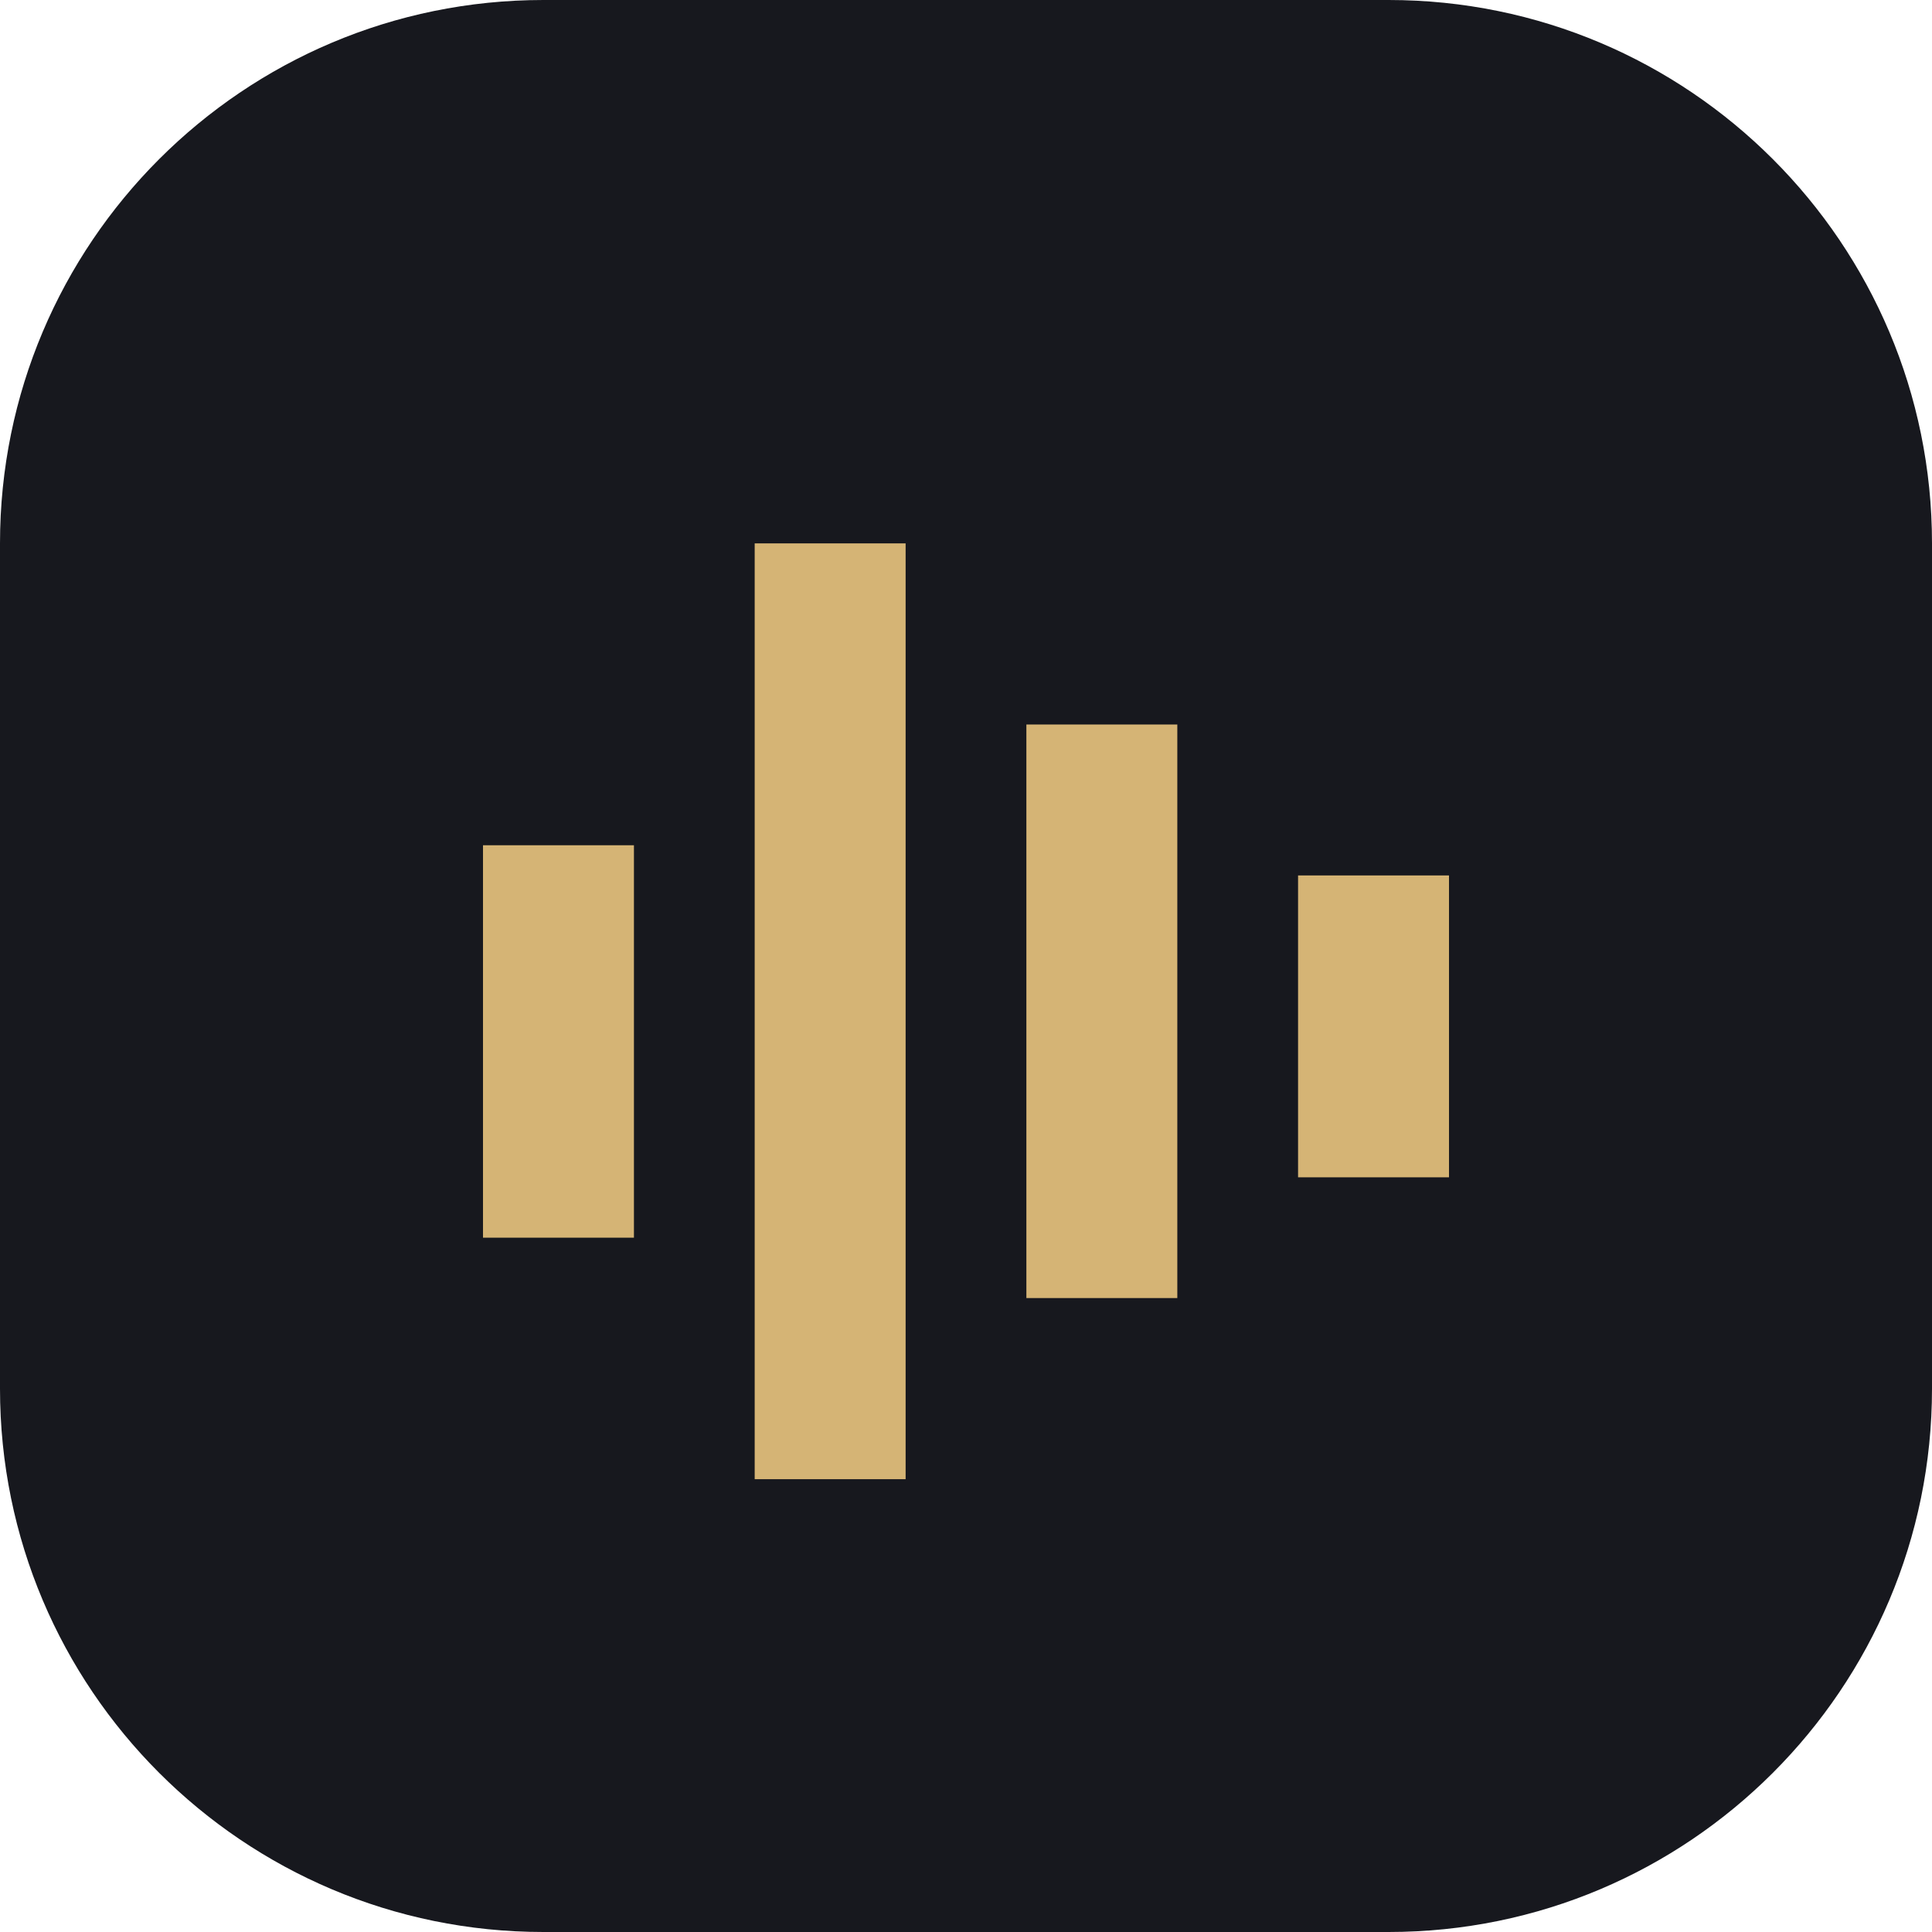
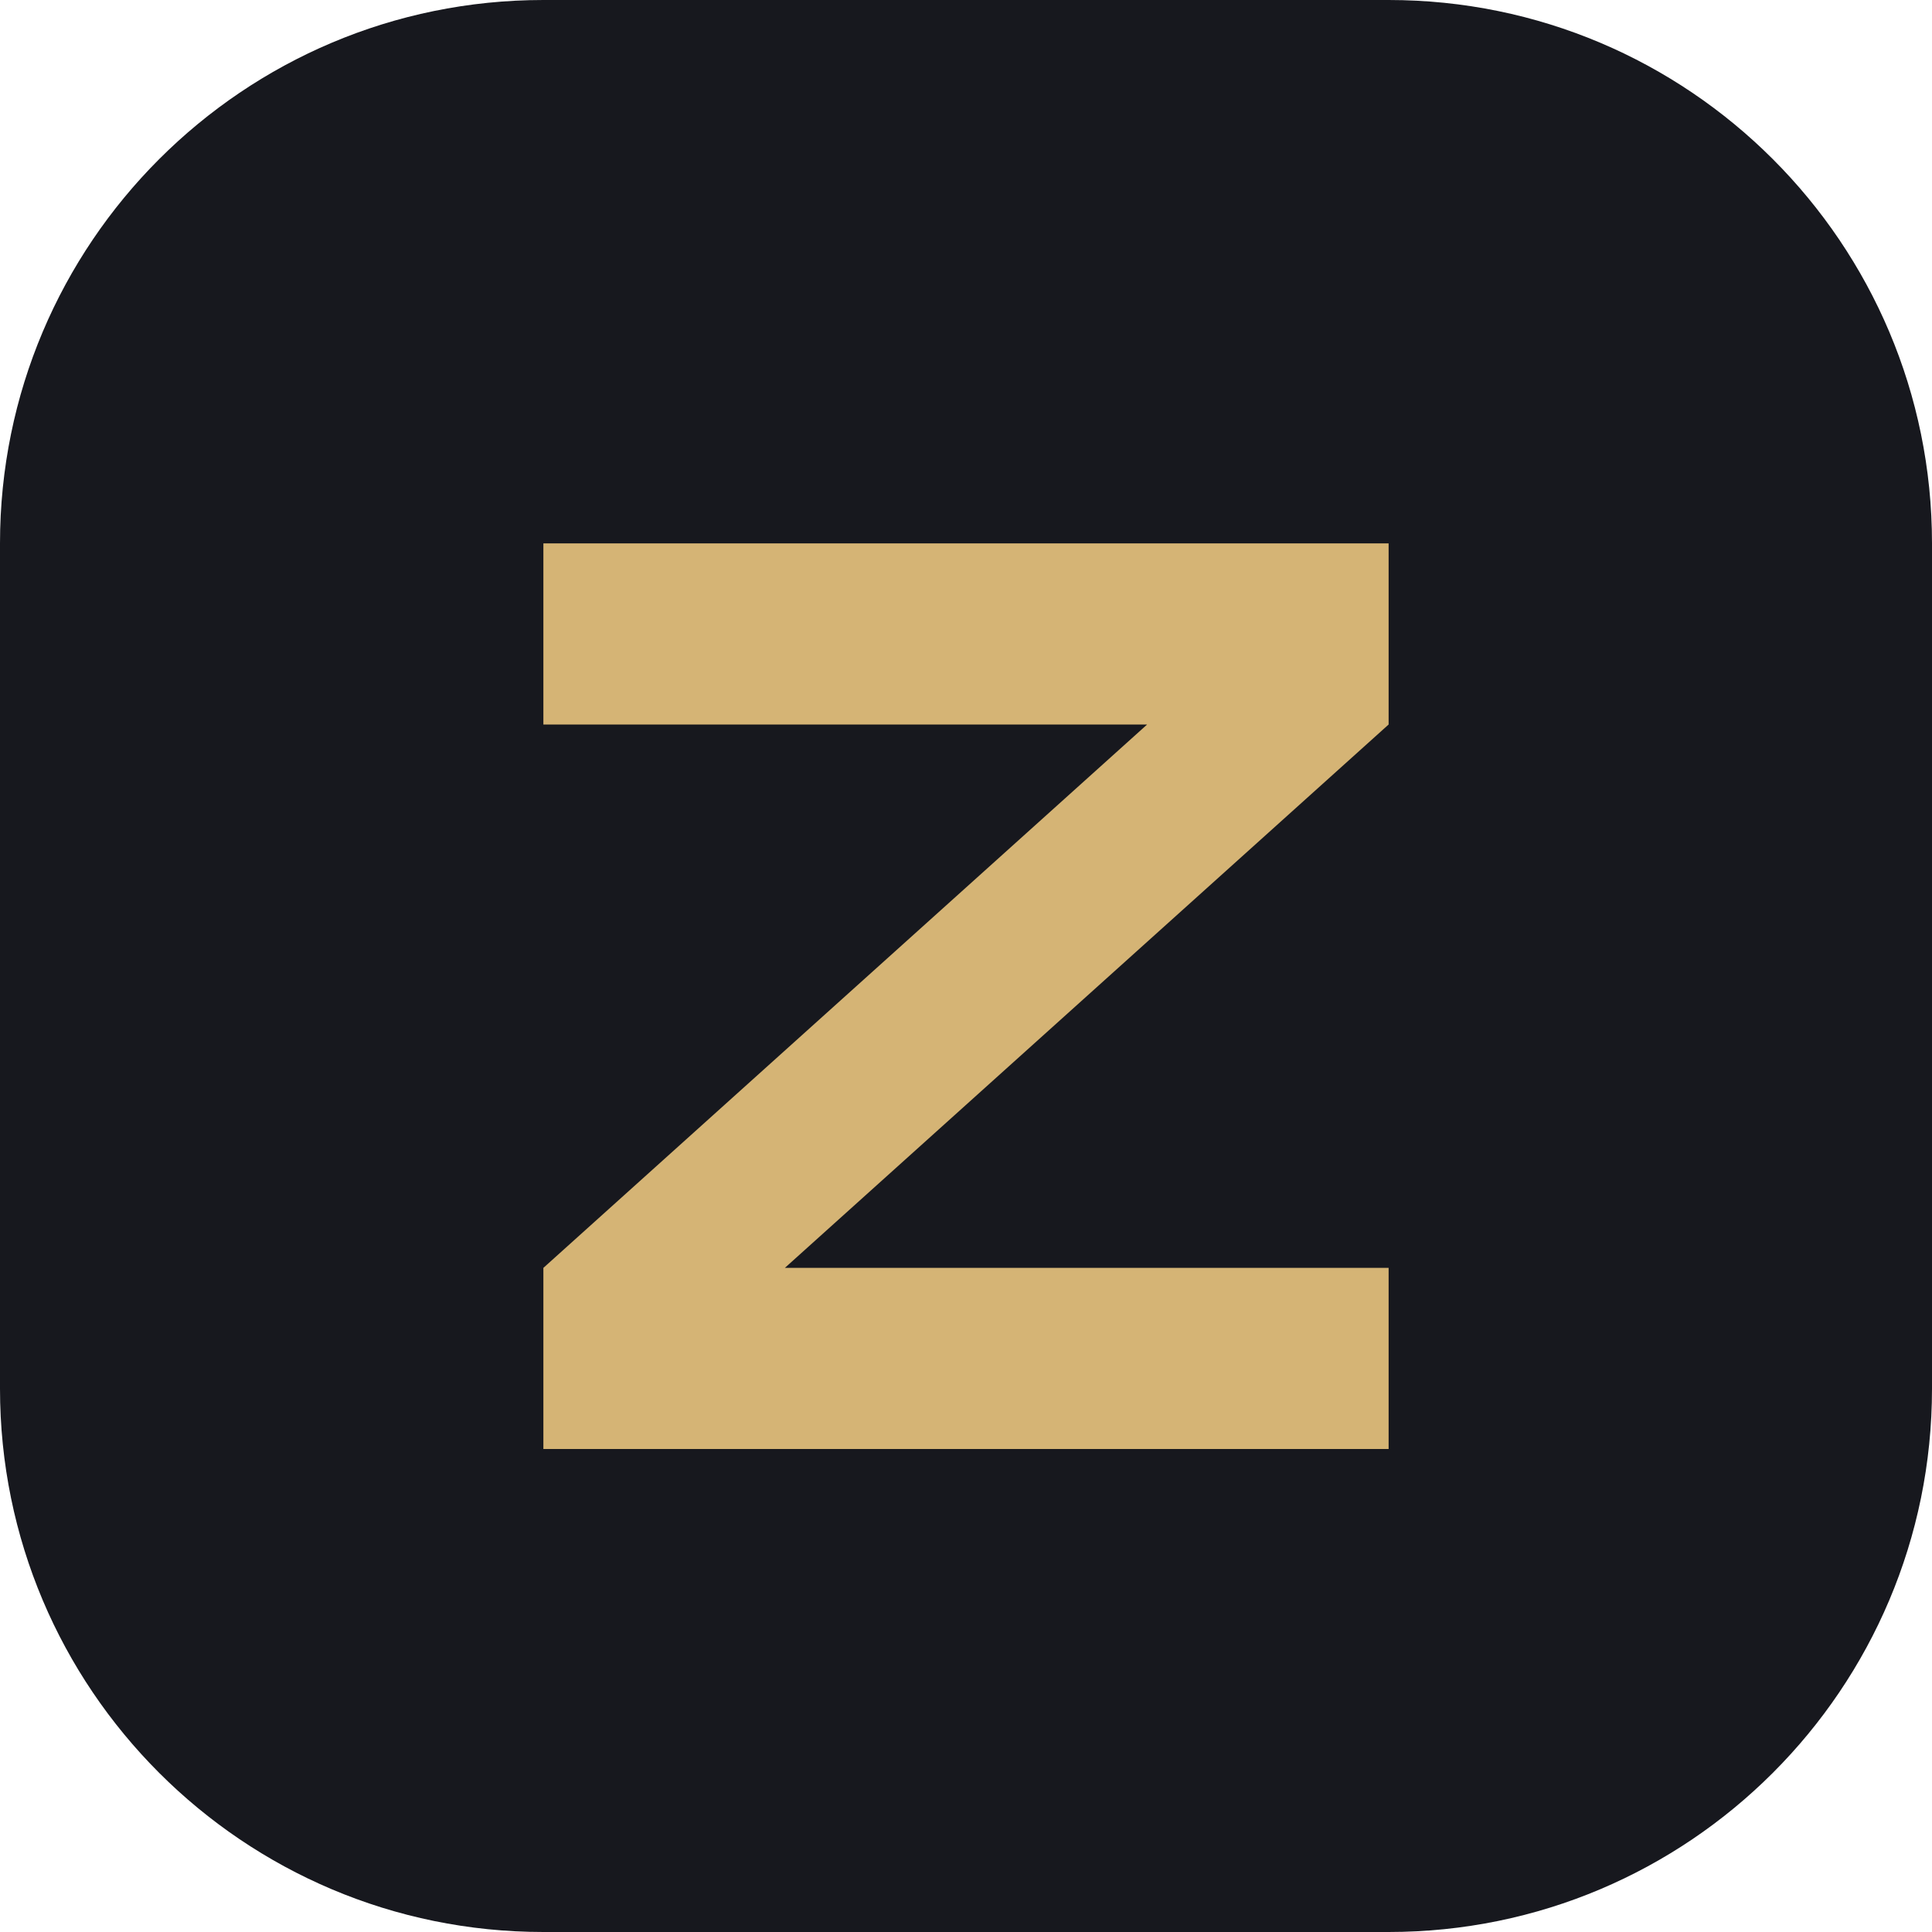
<svg xmlns="http://www.w3.org/2000/svg" viewBox="0 0 64 64">
  <rect width="64" height="64" rx="18" fill="#17181e" />
-   <path d="M16 28h5v13h-5zm9-10h5v31h-5zm9 6h5v19h-5zm9 5h5v10h-5z" fill="#d5b475" />
+   <path d="M18 18h28v6L26 42h20v6H18v-6l20-18H18z" fill="#d5b475" />
</svg>
